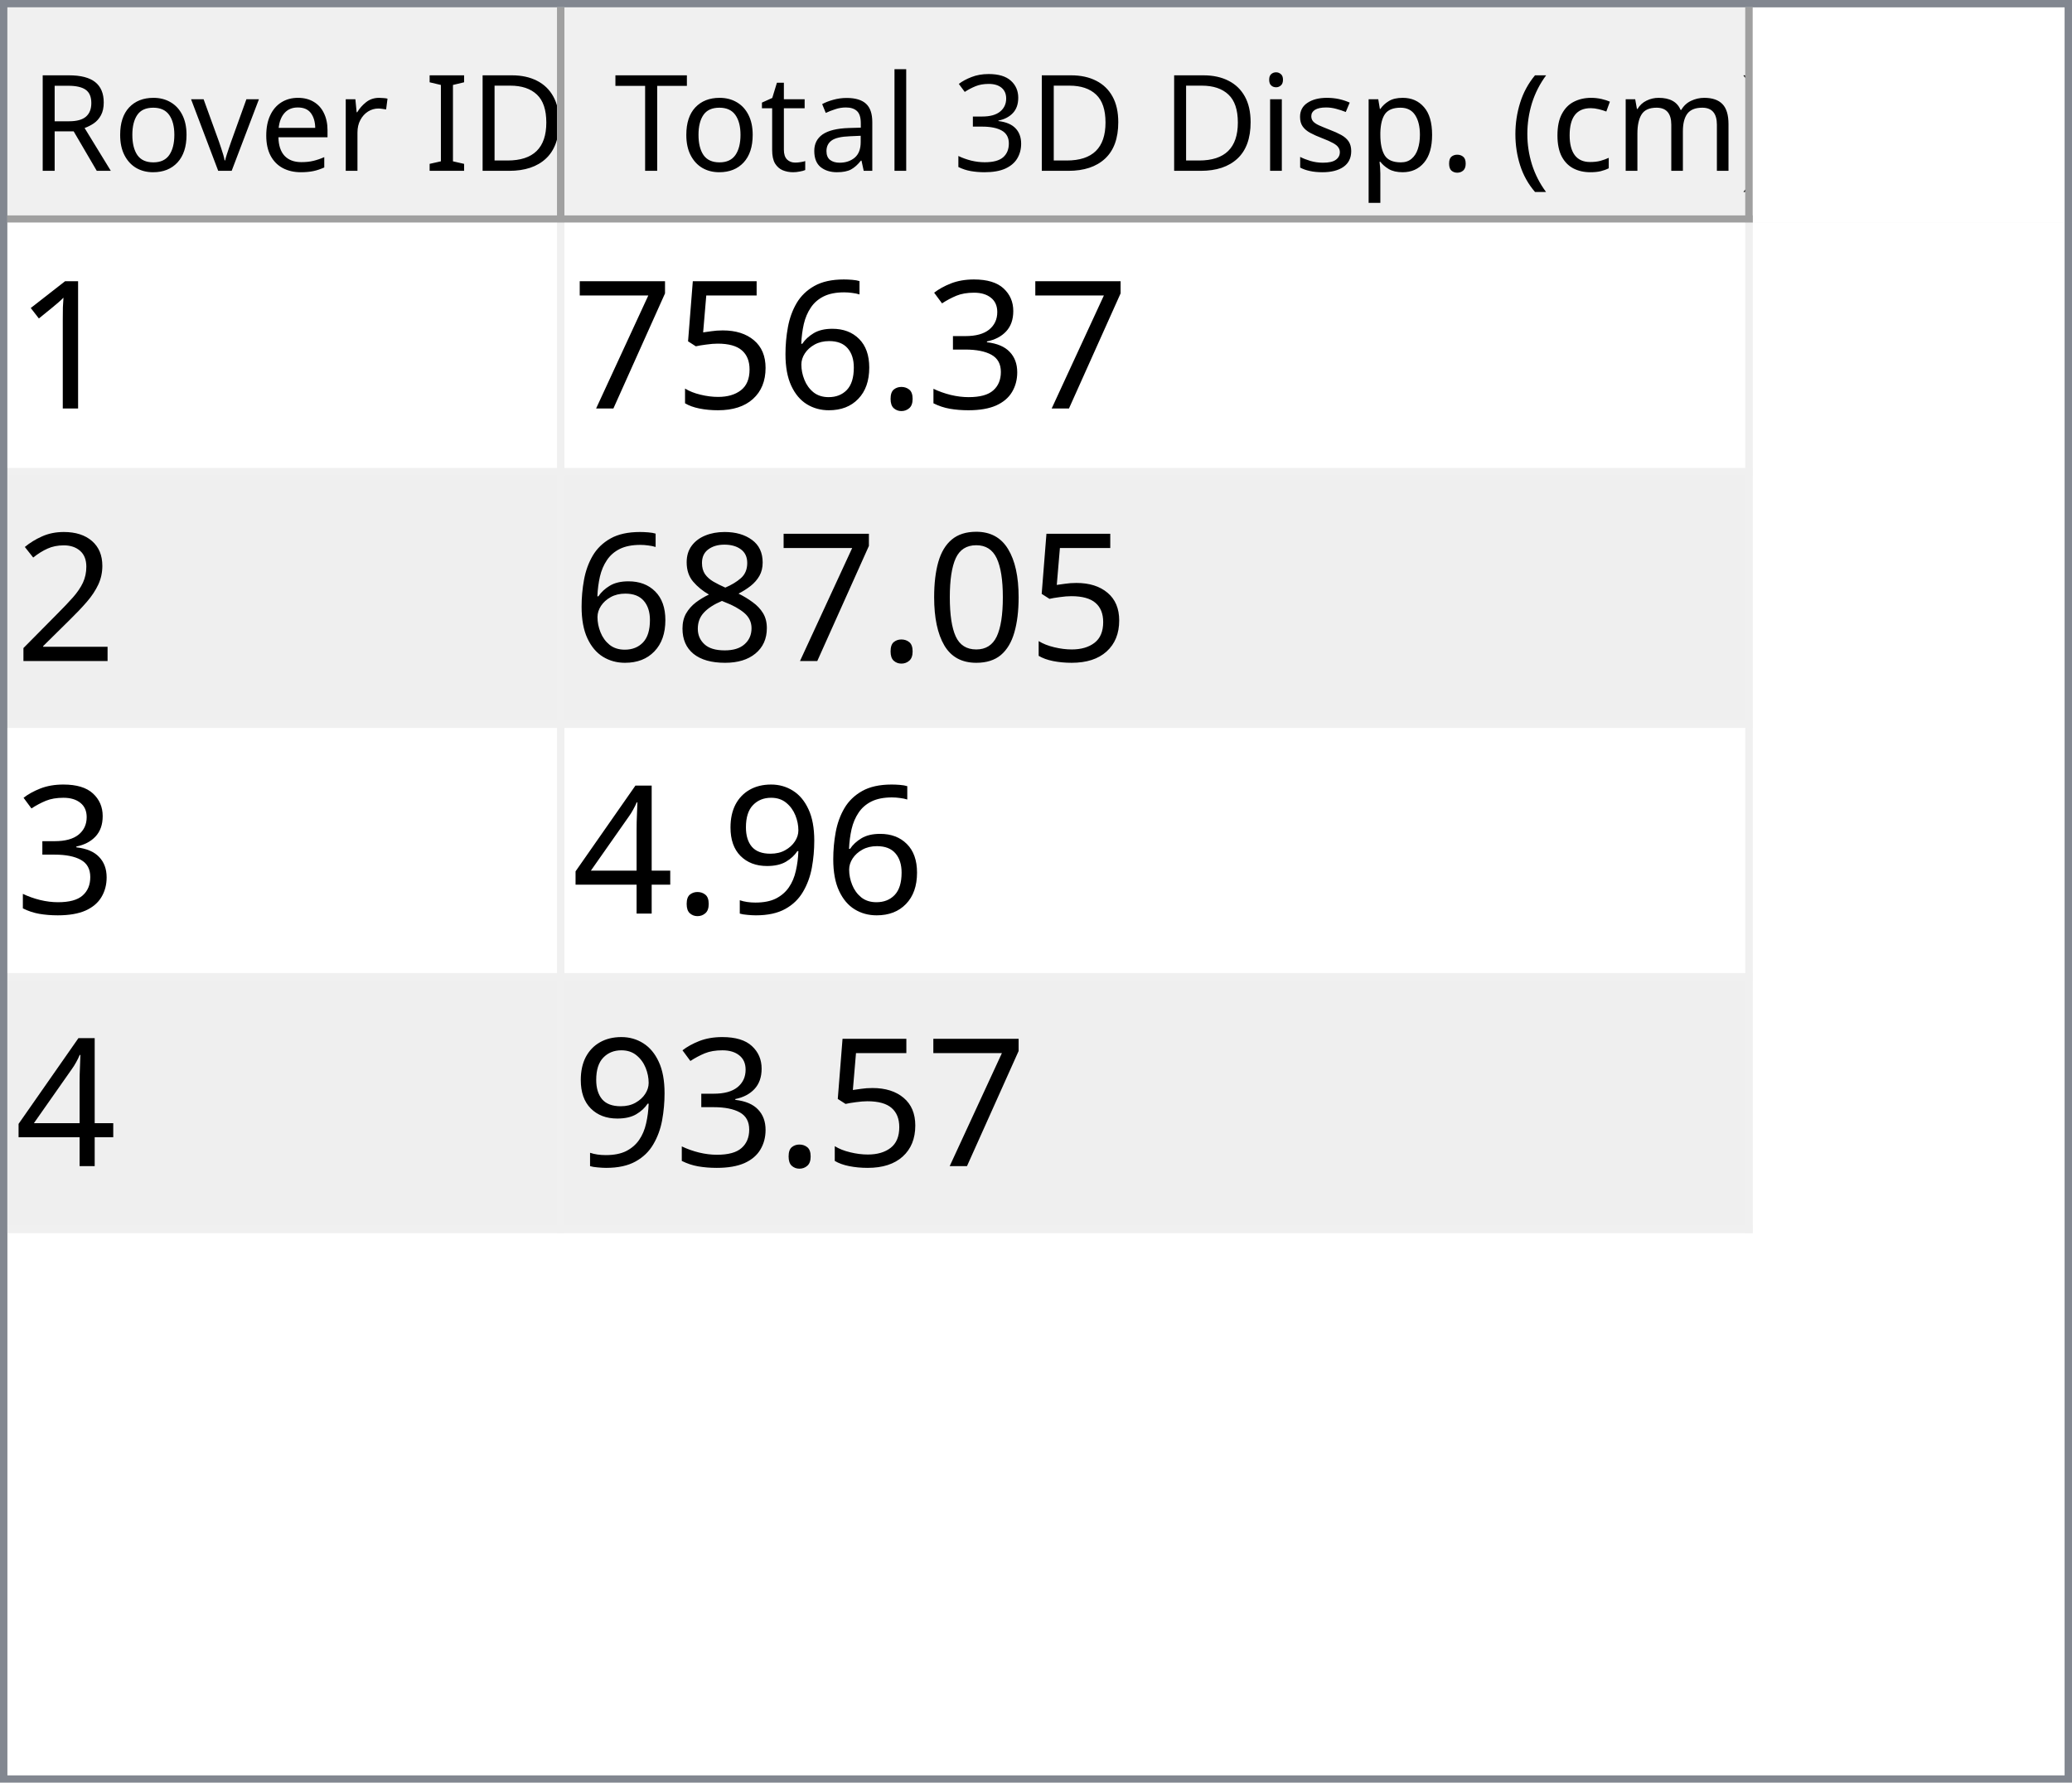
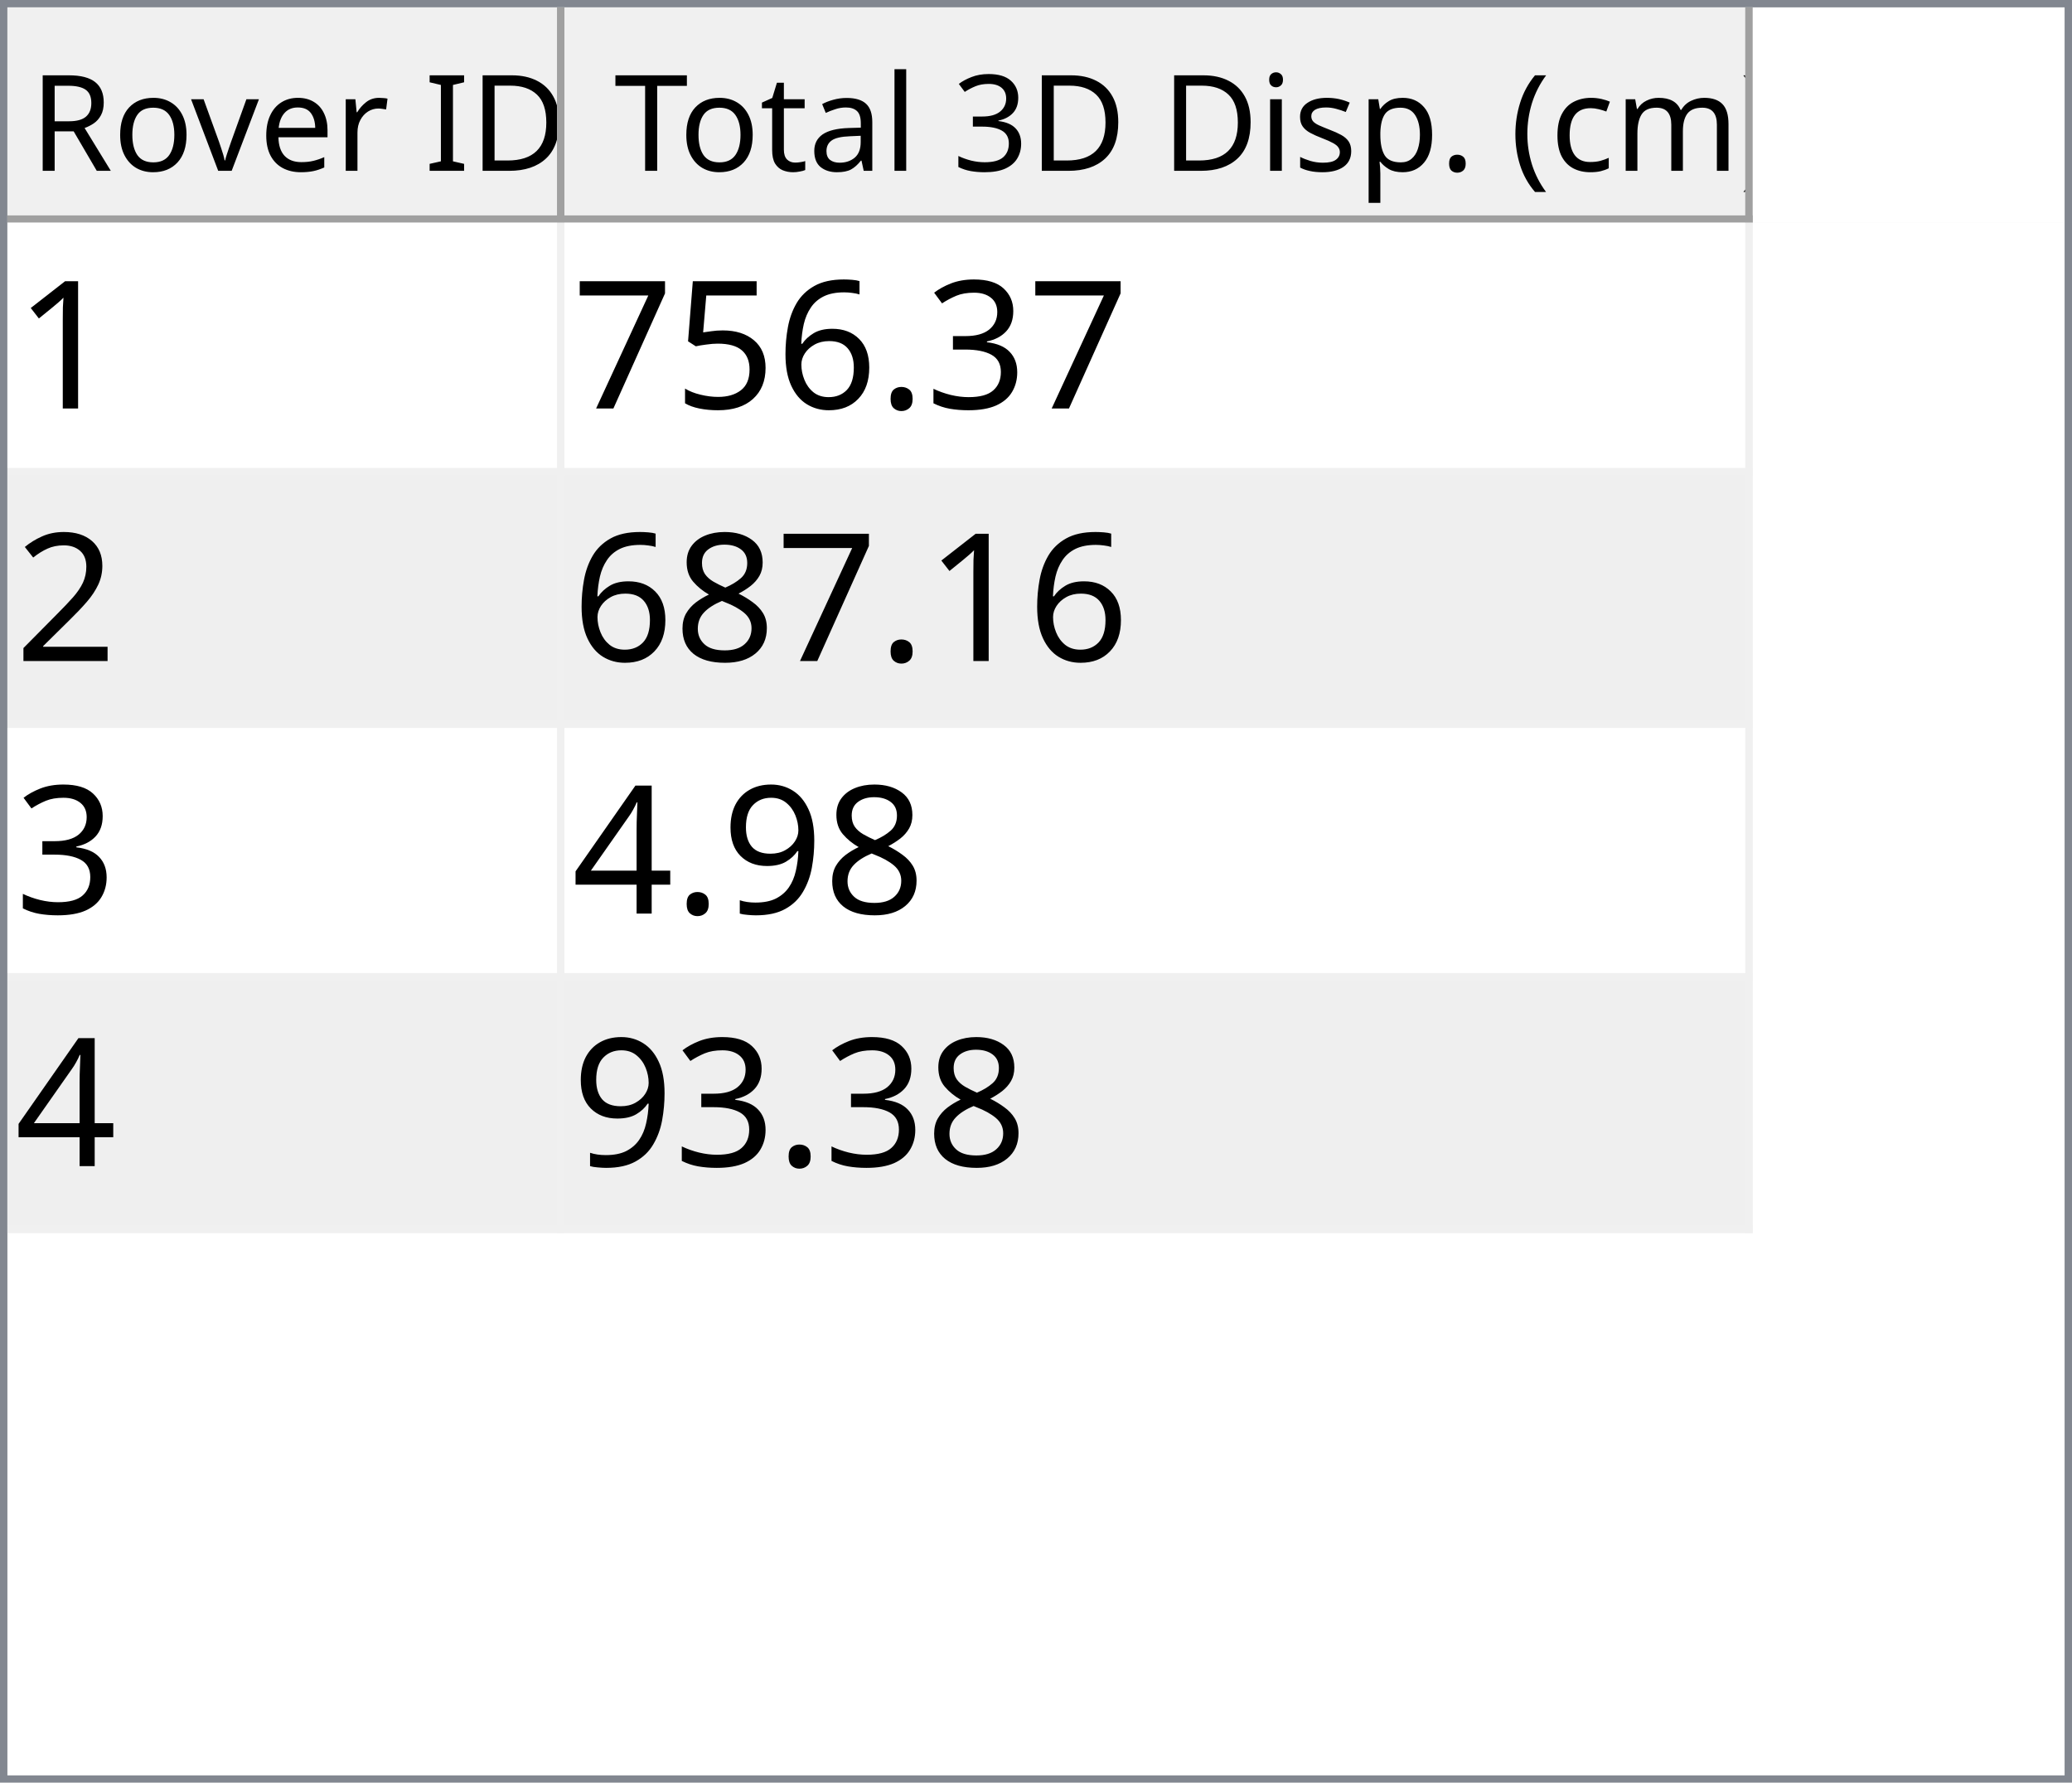
<svg xmlns="http://www.w3.org/2000/svg" style="fill-opacity:1; color-rendering:auto; color-interpolation:auto; text-rendering:auto; stroke:black; stroke-linecap:square; stroke-miterlimit:10; shape-rendering:auto; stroke-opacity:1; fill:black; stroke-dasharray:none; font-weight:normal; stroke-width:1; font-family:'Dialog'; font-style:normal; stroke-linejoin:miter; font-size:12px; stroke-dashoffset:0; image-rendering:auto;" width="279" height="240">
  <defs id="genericDefs" />
  <g>
    <defs id="defs1">
      <clipPath clipPathUnits="userSpaceOnUse" id="clipPath1">
        <path d="M0 0 L279 0 L279 240 L0 240 L0 0 Z" />
      </clipPath>
      <clipPath clipPathUnits="userSpaceOnUse" id="clipPath2">
        <path d="M0 0 L0 240 L279 240 L279 0 Z" />
      </clipPath>
      <clipPath clipPathUnits="userSpaceOnUse" id="clipPath3">
        <path d="M0 0 L0 29 L277 29 L277 0 Z" />
      </clipPath>
      <clipPath clipPathUnits="userSpaceOnUse" id="clipPath4">
        <path d="M0 0 L0 29 L75 29 L75 0 Z" />
      </clipPath>
      <clipPath clipPathUnits="userSpaceOnUse" id="clipPath5">
        <path d="M1 1 L1 28 L74 28 L74 1 Z" />
      </clipPath>
      <clipPath clipPathUnits="userSpaceOnUse" id="clipPath6">
        <path d="M0 0 L0 27 L73 27 L73 0 Z" />
      </clipPath>
      <clipPath clipPathUnits="userSpaceOnUse" id="clipPath7">
        <path d="M-0.5 -0.5 L-0.5 28.5 L74.5 28.5 L74.5 -0.5 Z" />
      </clipPath>
      <clipPath clipPathUnits="userSpaceOnUse" id="clipPath8">
        <path d="M0 0 L0 29 L160 29 L160 0 Z" />
      </clipPath>
      <clipPath clipPathUnits="userSpaceOnUse" id="clipPath9">
        <path d="M1 1 L1 28 L159 28 L159 1 Z" />
      </clipPath>
      <clipPath clipPathUnits="userSpaceOnUse" id="clipPath10">
        <path d="M0 0 L0 27 L158 27 L158 0 Z" />
      </clipPath>
      <clipPath clipPathUnits="userSpaceOnUse" id="clipPath11">
        <path d="M-0.5 -0.5 L-0.5 28.5 L159.5 28.5 L159.5 -0.5 Z" />
      </clipPath>
      <clipPath clipPathUnits="userSpaceOnUse" id="clipPath12">
        <path d="M0 0 L0 209 L277 209 L277 0 Z" />
      </clipPath>
      <clipPath clipPathUnits="userSpaceOnUse" id="clipPath13">
        <path d="M0 0 L0 136 L235 136 L235 0 Z" />
      </clipPath>
      <clipPath clipPathUnits="userSpaceOnUse" id="clipPath14">
        <path d="M-0.5 -0.5 L-0.5 135.5 L234.5 135.5 L234.5 -0.5 Z" />
      </clipPath>
      <clipPath clipPathUnits="userSpaceOnUse" id="clipPath15">
        <path d="M0 0 L0 33 L74 33 L74 0 Z" />
      </clipPath>
      <clipPath clipPathUnits="userSpaceOnUse" id="clipPath16">
        <path d="M0 0 L0 33 L159 33 L159 0 Z" />
      </clipPath>
      <font horiz-adv-x="64.551" id="font1">
        <font-face ascent="107.91" descent="25.098" units-per-em="100" style="font-style:normal; font-family:Segoe UI; font-weight:normal;" />
        <missing-glyph horiz-adv-x="64.551" d="M8.109 0 L8.109 68.266 L56.453 68.266 L56.453 0 L8.109 0 ZM15.328 7.234 L49.219 7.234 L49.219 61.031 L15.328 61.031 L15.328 7.234 Z" />
        <glyph unicode="D" horiz-adv-x="70.117" d="M9.188 0 L9.188 70.016 L28.516 70.016 Q65.531 70.016 65.531 35.891 Q65.531 19.672 55.25 9.836 Q44.969 0 27.734 0 L9.188 0 ZM17.391 62.594 L17.391 7.422 L27.828 7.422 Q41.609 7.422 49.273 14.797 Q56.938 22.172 56.938 35.688 Q56.938 62.594 28.328 62.594 L17.391 62.594 Z" />
        <glyph unicode="I" horiz-adv-x="26.611" d="M17.391 0 L9.188 0 L9.188 70.016 L17.391 70.016 L17.391 0 Z" />
        <glyph unicode=" " horiz-adv-x="27.393" d="" />
        <glyph unicode="r" horiz-adv-x="34.766" d="M34.188 41.891 Q32.078 43.5 28.125 43.5 Q23 43.5 19.555 38.672 Q16.109 33.844 16.109 25.484 L16.109 0 L8.109 0 L8.109 50 L16.109 50 L16.109 39.703 L16.312 39.703 Q18.016 44.969 21.531 47.922 Q25.047 50.875 29.391 50.875 Q32.516 50.875 34.188 50.203 L34.188 41.891 Z" />
        <glyph unicode="e" horiz-adv-x="52.295" d="M48.297 23 L12.984 23 Q13.188 14.656 17.484 10.109 Q21.781 5.562 29.297 5.562 Q37.75 5.562 44.828 11.141 L44.828 3.609 Q38.234 -1.172 27.391 -1.172 Q16.797 -1.172 10.742 5.641 Q4.688 12.453 4.688 24.812 Q4.688 36.469 11.305 43.82 Q17.922 51.172 27.734 51.172 Q37.547 51.172 42.922 44.828 Q48.297 38.484 48.297 27.203 L48.297 23 ZM40.094 29.781 Q40.047 36.719 36.75 40.578 Q33.453 44.438 27.594 44.438 Q21.922 44.438 17.969 40.383 Q14.016 36.328 13.094 29.781 L40.094 29.781 Z" />
        <glyph unicode="v" horiz-adv-x="47.9" d="M47.406 50 L27.484 0 L19.625 0 L0.688 50 L9.469 50 L22.172 13.672 Q23.578 9.672 23.922 6.688 L24.125 6.688 Q24.609 10.453 25.688 13.484 L38.969 50 L47.406 50 Z" />
        <glyph unicode="o" horiz-adv-x="58.594" d="M29 -1.172 Q17.922 -1.172 11.305 5.836 Q4.688 12.844 4.688 24.422 Q4.688 37.016 11.57 44.094 Q18.453 51.172 30.172 51.172 Q41.359 51.172 47.633 44.289 Q53.906 37.406 53.906 25.203 Q53.906 13.234 47.141 6.031 Q40.375 -1.172 29 -1.172 ZM29.594 44.438 Q21.875 44.438 17.383 39.188 Q12.891 33.938 12.891 24.703 Q12.891 15.828 17.43 10.695 Q21.969 5.562 29.594 5.562 Q37.359 5.562 41.531 10.594 Q45.703 15.625 45.703 24.906 Q45.703 34.281 41.531 39.359 Q37.359 44.438 29.594 44.438 Z" />
        <glyph unicode="R" horiz-adv-x="59.814" d="M59.375 0 L49.609 0 L37.891 19.625 Q36.281 22.359 34.766 24.289 Q33.25 26.219 31.664 27.438 Q30.078 28.656 28.25 29.219 Q26.422 29.781 24.125 29.781 L17.391 29.781 L17.391 0 L9.188 0 L9.188 70.016 L30.078 70.016 Q34.672 70.016 38.555 68.867 Q42.438 67.719 45.289 65.375 Q48.141 63.031 49.758 59.547 Q51.375 56.062 51.375 51.375 Q51.375 47.703 50.273 44.656 Q49.172 41.609 47.148 39.211 Q45.125 36.812 42.266 35.133 Q39.406 33.453 35.844 32.516 L35.844 32.328 Q37.594 31.547 38.891 30.547 Q40.188 29.547 41.359 28.18 Q42.531 26.812 43.68 25.078 Q44.828 23.344 46.234 21.047 L59.375 0 ZM17.391 62.594 L17.391 37.203 L28.516 37.203 Q31.594 37.203 34.203 38.133 Q36.812 39.062 38.719 40.797 Q40.625 42.531 41.703 45.047 Q42.781 47.562 42.781 50.688 Q42.781 56.297 39.141 59.445 Q35.5 62.594 28.609 62.594 L17.391 62.594 Z" />
        <glyph unicode=")" horiz-adv-x="30.176" d="M8.297 -15.922 L1.172 -15.922 Q16.406 2.344 16.406 26.812 Q16.406 51.469 1.078 70.016 L8.297 70.016 Q23.531 52.156 23.531 26.703 Q23.531 1.375 8.297 -15.922 Z" />
        <glyph unicode="m" horiz-adv-x="86.133" d="M79.109 0 L71.094 0 L71.094 28.719 Q71.094 37.016 68.531 40.727 Q65.969 44.438 59.906 44.438 Q54.781 44.438 51.195 39.75 Q47.609 35.062 47.609 28.516 L47.609 0 L39.594 0 L39.594 29.688 Q39.594 44.438 28.219 44.438 Q22.953 44.438 19.531 40.016 Q16.109 35.594 16.109 28.516 L16.109 0 L8.109 0 L8.109 50 L16.109 50 L16.109 42.094 L16.312 42.094 Q21.625 51.172 31.844 51.172 Q36.969 51.172 40.773 48.312 Q44.578 45.453 46 40.828 Q51.562 51.172 62.594 51.172 Q79.109 51.172 79.109 30.812 L79.109 0 Z" />
        <glyph unicode="c" horiz-adv-x="46.191" d="M42.188 2.297 Q36.422 -1.172 28.516 -1.172 Q17.828 -1.172 11.258 5.789 Q4.688 12.75 4.688 23.828 Q4.688 36.188 11.766 43.68 Q18.844 51.172 30.672 51.172 Q37.25 51.172 42.281 48.734 L42.281 40.531 Q36.719 44.438 30.375 44.438 Q22.703 44.438 17.797 38.945 Q12.891 33.453 12.891 24.516 Q12.891 15.719 17.508 10.641 Q22.125 5.562 29.891 5.562 Q36.422 5.562 42.188 9.906 L42.188 2.297 Z" />
        <glyph unicode="(" horiz-adv-x="30.176" d="M29.109 -15.922 L21.969 -15.922 Q6.844 1.375 6.844 26.703 Q6.844 52.156 21.969 70.016 L29.203 70.016 Q13.875 51.469 13.875 26.812 Q13.875 2.344 29.109 -15.922 Z" />
        <glyph unicode="." horiz-adv-x="21.68" d="M10.891 -1.078 Q8.641 -1.078 7.055 0.539 Q5.469 2.156 5.469 4.391 Q5.469 6.641 7.055 8.273 Q8.641 9.906 10.891 9.906 Q13.188 9.906 14.797 8.273 Q16.406 6.641 16.406 4.391 Q16.406 2.156 14.797 0.539 Q13.188 -1.078 10.891 -1.078 Z" />
        <glyph unicode="p" horiz-adv-x="58.789" d="M16.312 7.234 L16.109 7.234 L16.109 -23 L8.109 -23 L8.109 50 L16.109 50 L16.109 41.219 L16.312 41.219 Q22.219 51.172 33.594 51.172 Q43.266 51.172 48.688 44.461 Q54.109 37.75 54.109 26.469 Q54.109 13.922 48 6.375 Q41.891 -1.172 31.297 -1.172 Q21.578 -1.172 16.312 7.234 ZM16.109 27.391 L16.109 20.406 Q16.109 14.203 20.141 9.883 Q24.172 5.562 30.375 5.562 Q37.641 5.562 41.773 11.133 Q45.906 16.703 45.906 26.609 Q45.906 34.969 42.047 39.703 Q38.188 44.438 31.594 44.438 Q24.609 44.438 20.359 39.578 Q16.109 34.719 16.109 27.391 Z" />
        <glyph unicode="s" horiz-adv-x="42.432" d="M5.078 1.812 L5.078 10.406 Q11.625 5.562 19.484 5.562 Q30.031 5.562 30.031 12.594 Q30.031 14.594 29.125 15.992 Q28.219 17.391 26.68 18.461 Q25.141 19.531 23.07 20.383 Q21 21.234 18.609 22.172 Q15.281 23.484 12.766 24.828 Q10.25 26.172 8.57 27.859 Q6.891 29.547 6.031 31.695 Q5.172 33.844 5.172 36.719 Q5.172 40.234 6.789 42.945 Q8.406 45.656 11.086 47.484 Q13.766 49.312 17.211 50.242 Q20.656 51.172 24.312 51.172 Q30.812 51.172 35.938 48.922 L35.938 40.828 Q30.422 44.438 23.25 44.438 Q21 44.438 19.195 43.922 Q17.391 43.406 16.094 42.477 Q14.797 41.547 14.086 40.258 Q13.375 38.969 13.375 37.406 Q13.375 35.453 14.086 34.133 Q14.797 32.812 16.164 31.789 Q17.531 30.766 19.484 29.938 Q21.438 29.109 23.922 28.125 Q27.25 26.859 29.883 25.516 Q32.516 24.172 34.375 22.484 Q36.234 20.797 37.234 18.602 Q38.234 16.406 38.234 13.375 Q38.234 9.672 36.602 6.938 Q34.969 4.203 32.234 2.398 Q29.5 0.594 25.93 -0.289 Q22.359 -1.172 18.453 -1.172 Q10.75 -1.172 5.078 1.812 Z" />
        <glyph unicode="i" horiz-adv-x="24.219" d="M12.203 62.703 Q10.062 62.703 8.547 64.164 Q7.031 65.625 7.031 67.875 Q7.031 70.125 8.547 71.609 Q10.062 73.094 12.203 73.094 Q14.406 73.094 15.945 71.609 Q17.484 70.125 17.484 67.875 Q17.484 65.719 15.945 64.211 Q14.406 62.703 12.203 62.703 ZM16.109 0 L8.109 0 L8.109 50 L16.109 50 L16.109 0 Z" />
        <glyph unicode="3" horiz-adv-x="53.906" d="M46.531 19.828 Q46.531 15.094 44.75 11.211 Q42.969 7.328 39.719 4.57 Q36.469 1.812 31.93 0.297 Q27.391 -1.219 21.922 -1.219 Q11.922 -1.219 6 2.594 L6 11.188 Q13.094 5.609 22.219 5.609 Q25.875 5.609 28.828 6.539 Q31.781 7.469 33.906 9.227 Q36.031 10.984 37.18 13.477 Q38.328 15.969 38.328 19.094 Q38.328 32.812 18.797 32.812 L12.984 32.812 L12.984 39.594 L18.5 39.594 Q35.797 39.594 35.797 52.484 Q35.797 64.406 22.609 64.406 Q15.188 64.406 8.688 59.422 L8.688 67.188 Q15.375 71.188 24.609 71.188 Q29 71.188 32.57 69.969 Q36.141 68.75 38.68 66.555 Q41.219 64.359 42.609 61.281 Q44 58.203 44 54.5 Q44 40.672 30.031 36.719 L30.031 36.531 Q33.594 36.141 36.625 34.797 Q39.656 33.453 41.852 31.305 Q44.047 29.156 45.289 26.25 Q46.531 23.344 46.531 19.828 Z" />
        <glyph unicode="l" horiz-adv-x="24.219" d="M16.109 0 L8.109 0 L8.109 74.031 L16.109 74.031 L16.109 0 Z" />
        <glyph unicode="a" horiz-adv-x="50.879" d="M43.891 0 L35.891 0 L35.891 7.812 L35.688 7.812 Q30.469 -1.172 20.312 -1.172 Q12.844 -1.172 8.617 2.781 Q4.391 6.734 4.391 13.281 Q4.391 27.297 20.906 29.594 L35.891 31.688 Q35.891 44.438 25.594 44.438 Q16.547 44.438 9.281 38.281 L9.281 46.484 Q16.656 51.172 26.266 51.172 Q43.891 51.172 43.891 32.516 L43.891 0 ZM35.891 25.297 L23.828 23.641 Q18.266 22.859 15.43 20.875 Q12.594 18.891 12.594 13.875 Q12.594 10.203 15.211 7.883 Q17.828 5.562 22.172 5.562 Q28.125 5.562 32.008 9.742 Q35.891 13.922 35.891 20.312 L35.891 25.297 Z" />
        <glyph unicode="t" horiz-adv-x="33.887" d="M31.297 0.484 Q28.469 -1.078 23.828 -1.078 Q10.688 -1.078 10.688 13.578 L10.688 43.172 L2.094 43.172 L2.094 50 L10.688 50 L10.688 62.203 L18.703 64.797 L18.703 50 L31.297 50 L31.297 43.172 L18.703 43.172 L18.703 14.984 Q18.703 9.969 20.414 7.82 Q22.125 5.672 26.078 5.672 Q29.109 5.672 31.297 7.328 L31.297 0.484 Z" />
        <glyph unicode="T" horiz-adv-x="52.393" d="M50.594 62.594 L30.375 62.594 L30.375 0 L22.172 0 L22.172 62.594 L2 62.594 L2 70.016 L50.594 70.016 L50.594 62.594 Z" />
      </font>
      <font horiz-adv-x="75.0" id="font2">
        <font-face ascent="100.537" descent="21.973" units-per-em="100" style="font-style:normal; font-family:sans-serif; font-weight:normal;" />
        <missing-glyph horiz-adv-x="75.0" d="M12.5 0 L12.5 62.5 L62.5 62.5 L62.5 0 L12.5 0 ZM14.062 1.562 L60.938 1.562 L60.938 60.938 L14.062 60.938 L14.062 1.562 Z" />
        <glyph unicode="1" horiz-adv-x="55.615" d="M37.25 0 L28.469 0 L28.469 56 Q25.297 52.984 20.141 49.953 Q14.984 46.922 10.891 45.406 L10.891 53.906 Q18.266 57.375 23.781 62.305 Q29.297 67.234 31.594 71.875 L37.25 71.875 L37.25 0 Z" />
        <glyph unicode="3" horiz-adv-x="55.615" d="M4.203 18.891 L12.984 20.062 Q14.5 12.594 18.141 9.297 Q21.781 6 27 6 Q33.203 6 37.477 10.297 Q41.75 14.594 41.75 20.953 Q41.75 27 37.797 30.93 Q33.844 34.859 27.734 34.859 Q25.25 34.859 21.531 33.891 L22.516 41.609 Q23.391 41.5 23.922 41.5 Q29.547 41.5 34.039 44.43 Q38.531 47.359 38.531 53.469 Q38.531 58.297 35.258 61.477 Q31.984 64.656 26.812 64.656 Q21.688 64.656 18.266 61.43 Q14.844 58.203 13.875 51.766 L5.078 53.328 Q6.688 62.156 12.398 67.016 Q18.109 71.875 26.609 71.875 Q32.469 71.875 37.398 69.359 Q42.328 66.844 44.945 62.5 Q47.562 58.156 47.562 53.266 Q47.562 48.641 45.07 44.828 Q42.578 41.016 37.703 38.766 Q44.047 37.312 47.562 32.695 Q51.078 28.078 51.078 21.141 Q51.078 11.766 44.242 5.25 Q37.406 -1.266 26.953 -1.266 Q17.531 -1.266 11.305 4.352 Q5.078 9.969 4.203 18.891 Z" />
        <glyph unicode="." horiz-adv-x="27.783" d="M9.078 0 L9.078 10.016 L19.094 10.016 L19.094 0 L9.078 0 Z" />
        <glyph unicode="6" horiz-adv-x="55.615" d="M49.75 54.047 L41.016 53.375 Q39.844 58.547 37.703 60.891 Q34.125 64.656 28.906 64.656 Q24.703 64.656 21.531 62.312 Q17.391 59.281 14.992 53.469 Q12.594 47.656 12.5 36.922 Q15.672 41.75 20.266 44.094 Q24.859 46.438 29.891 46.438 Q38.672 46.438 44.852 39.969 Q51.031 33.5 51.031 23.25 Q51.031 16.5 48.125 10.719 Q45.219 4.938 40.141 1.859 Q35.062 -1.219 28.609 -1.219 Q17.625 -1.219 10.695 6.859 Q3.766 14.938 3.766 33.5 Q3.766 54.25 11.422 63.672 Q18.109 71.875 29.438 71.875 Q37.891 71.875 43.289 67.141 Q48.688 62.406 49.75 54.047 ZM13.875 23.188 Q13.875 18.656 15.797 14.508 Q17.719 10.359 21.188 8.18 Q24.656 6 28.469 6 Q34.031 6 38.039 10.492 Q42.047 14.984 42.047 22.703 Q42.047 30.125 38.086 34.398 Q34.125 38.672 28.125 38.672 Q22.172 38.672 18.023 34.398 Q13.875 30.125 13.875 23.188 Z" />
        <glyph unicode="5" horiz-adv-x="55.615" d="M4.156 18.75 L13.375 19.531 Q14.406 12.797 18.141 9.398 Q21.875 6 27.156 6 Q33.5 6 37.891 10.789 Q42.281 15.578 42.281 23.484 Q42.281 31 38.062 35.352 Q33.844 39.703 27 39.703 Q22.75 39.703 19.336 37.773 Q15.922 35.844 13.969 32.766 L5.719 33.844 L12.641 70.609 L48.25 70.609 L48.25 62.203 L19.672 62.203 L15.828 42.969 Q22.266 47.469 29.344 47.469 Q38.719 47.469 45.164 40.969 Q51.609 34.469 51.609 24.266 Q51.609 14.547 45.953 7.469 Q39.062 -1.219 27.156 -1.219 Q17.391 -1.219 11.211 4.25 Q5.031 9.719 4.156 18.75 Z" />
        <glyph unicode="7" horiz-adv-x="55.615" d="M4.734 62.203 L4.734 70.656 L51.078 70.656 L51.078 63.812 Q44.234 56.547 37.523 44.484 Q30.812 32.422 27.156 19.672 Q24.516 10.688 23.781 0 L14.75 0 Q14.891 8.453 18.062 20.414 Q21.234 32.375 27.172 43.484 Q33.109 54.594 39.797 62.203 L4.734 62.203 Z" />
        <glyph unicode="2" horiz-adv-x="55.615" d="M50.344 8.453 L50.344 0 L3.031 0 Q2.938 3.172 4.047 6.109 Q5.859 10.938 9.836 15.625 Q13.812 20.312 21.344 26.469 Q33.016 36.031 37.117 41.625 Q41.219 47.219 41.219 52.203 Q41.219 57.422 37.477 61.008 Q33.734 64.594 27.734 64.594 Q21.391 64.594 17.578 60.789 Q13.766 56.984 13.719 50.25 L4.688 51.172 Q5.609 61.281 11.664 66.578 Q17.719 71.875 27.938 71.875 Q38.234 71.875 44.242 66.164 Q50.25 60.453 50.25 52 Q50.25 47.703 48.492 43.555 Q46.734 39.406 42.656 34.812 Q38.578 30.219 29.109 22.219 Q21.188 15.578 18.945 13.211 Q16.703 10.844 15.234 8.453 L50.344 8.453 Z" />
-         <glyph unicode="0" horiz-adv-x="55.615" d="M4.156 35.297 Q4.156 48 6.766 55.742 Q9.375 63.484 14.523 67.68 Q19.672 71.875 27.484 71.875 Q33.25 71.875 37.594 69.555 Q41.938 67.234 44.773 62.867 Q47.609 58.5 49.219 52.227 Q50.828 45.953 50.828 35.297 Q50.828 22.703 48.242 14.969 Q45.656 7.234 40.508 3.008 Q35.359 -1.219 27.484 -1.219 Q17.141 -1.219 11.234 6.203 Q4.156 15.141 4.156 35.297 ZM13.188 35.297 Q13.188 17.672 17.312 11.836 Q21.438 6 27.484 6 Q33.547 6 37.672 11.859 Q41.797 17.719 41.797 35.297 Q41.797 52.984 37.672 58.789 Q33.547 64.594 27.391 64.594 Q21.344 64.594 17.719 59.469 Q13.188 52.938 13.188 35.297 Z" />
        <glyph unicode="8" horiz-adv-x="55.615" d="M17.672 38.812 Q12.203 40.828 9.57 44.539 Q6.938 48.25 6.938 53.422 Q6.938 61.234 12.555 66.555 Q18.172 71.875 27.484 71.875 Q36.859 71.875 42.578 66.43 Q48.297 60.984 48.297 53.172 Q48.297 48.188 45.68 44.508 Q43.062 40.828 37.75 38.812 Q44.344 36.672 47.781 31.883 Q51.219 27.094 51.219 20.453 Q51.219 11.281 44.727 5.031 Q38.234 -1.219 27.641 -1.219 Q17.047 -1.219 10.547 5.055 Q4.047 11.328 4.047 20.703 Q4.047 27.688 7.594 32.398 Q11.141 37.109 17.672 38.812 ZM15.922 53.719 Q15.922 48.641 19.195 45.414 Q22.469 42.188 27.688 42.188 Q32.766 42.188 36.016 45.383 Q39.266 48.578 39.266 53.219 Q39.266 58.062 35.914 61.359 Q32.562 64.656 27.594 64.656 Q22.562 64.656 19.242 61.43 Q15.922 58.203 15.922 53.719 ZM13.094 20.656 Q13.094 16.891 14.875 13.375 Q16.656 9.859 20.172 7.93 Q23.688 6 27.734 6 Q34.031 6 38.133 10.055 Q42.234 14.109 42.234 20.359 Q42.234 26.703 38.016 30.859 Q33.797 35.016 27.438 35.016 Q21.234 35.016 17.164 30.914 Q13.094 26.812 13.094 20.656 Z" />
        <glyph unicode="9" horiz-adv-x="55.615" d="M5.469 16.547 L13.922 17.328 Q14.984 11.375 18.016 8.688 Q21.047 6 25.781 6 Q29.828 6 32.883 7.859 Q35.938 9.719 37.891 12.82 Q39.844 15.922 41.164 21.195 Q42.484 26.469 42.484 31.938 Q42.484 32.516 42.438 33.688 Q39.797 29.5 35.234 26.883 Q30.672 24.266 25.344 24.266 Q16.453 24.266 10.305 30.711 Q4.156 37.156 4.156 47.703 Q4.156 58.594 10.578 65.234 Q17 71.875 26.656 71.875 Q33.641 71.875 39.43 68.117 Q45.219 64.359 48.219 57.398 Q51.219 50.438 51.219 37.25 Q51.219 23.531 48.242 15.406 Q45.266 7.281 39.383 3.031 Q33.5 -1.219 25.594 -1.219 Q17.188 -1.219 11.867 3.445 Q6.547 8.109 5.469 16.547 ZM41.453 48.141 Q41.453 55.719 37.43 60.156 Q33.406 64.594 27.734 64.594 Q21.875 64.594 17.531 59.812 Q13.188 55.031 13.188 47.406 Q13.188 40.578 17.312 36.305 Q21.438 32.031 27.484 32.031 Q33.594 32.031 37.523 36.305 Q41.453 40.578 41.453 48.141 Z" />
        <glyph unicode="4" horiz-adv-x="55.615" d="M32.328 0 L32.328 17.141 L1.266 17.141 L1.266 25.203 L33.938 71.578 L41.109 71.578 L41.109 25.203 L50.781 25.203 L50.781 17.141 L41.109 17.141 L41.109 0 L32.328 0 ZM32.328 25.203 L32.328 57.469 L9.906 25.203 L32.328 25.203 Z" />
      </font>
    </defs>
    <g style="fill:white; stroke:white;">
      <rect x="0" y="0" width="279" style="clip-path:url(#clipPath1); stroke:none;" height="240" />
    </g>
    <g style="fill:white; text-rendering:optimizeSpeed; color-rendering:optimizeSpeed; image-rendering:optimizeSpeed; shape-rendering:crispEdges; stroke:white; color-interpolation:sRGB;">
      <rect x="0" width="279" height="240" y="0" style="stroke:none;" />
      <path style="stroke:none;" d="M0 240 L279 240 L279 0 L0 0 Z" />
    </g>
    <g style="fill:rgb(240,240,240); font-size:18px; font-family:'Segoe UI'; stroke:rgb(240,240,240);">
      <rect x="0" y="0" width="279" style="clip-path:url(#clipPath2); stroke:none;" height="240" />
    </g>
    <g style="fill:rgb(130,135,144); font-size:18px; font-family:'Segoe UI'; stroke:rgb(130,135,144);">
      <path d="M0 0 L279 0 L279 240 L0 240 L0 0 ZM1 1 L278 1 L278 239 L1 239 L1 1 Z" style="fill-rule:evenodd; clip-path:url(#clipPath2); stroke:none;" />
    </g>
    <g style="fill:white; font-size:18px; font-family:'Segoe UI'; stroke:white;" transform="translate(1,1)">
      <rect x="0" y="0" width="277" style="clip-path:url(#clipPath3); stroke:none;" height="29" />
    </g>
    <g style="fill:rgb(240,240,240); font-size:18px; font-family:'Segoe UI'; stroke:rgb(240,240,240);" transform="translate(1,1)">
      <rect x="0" y="0" width="75" style="clip-path:url(#clipPath4); stroke:none;" height="29" />
    </g>
    <g style="font-family:'Segoe UI'; font-size:18px;" transform="translate(2,2)">
      <text x="2" xml:space="preserve" y="21" style="clip-path:url(#clipPath6); stroke:none;">Rover ID</text>
    </g>
    <g transform="translate(1.5,1.5)" style="fill:rgb(160,160,160); font-size:18px; font-family:'Segoe UI'; stroke:rgb(160,160,160); stroke-linejoin:bevel;">
      <line x1="74" x2="74" y1="0" style="fill:none; clip-path:url(#clipPath7);" y2="28" />
    </g>
    <g transform="matrix(1,0,0,1,1,1) translate(0.5,0.5)" style="fill:rgb(160,160,160); font-size:18px; font-family:'Segoe UI'; stroke:rgb(160,160,160); stroke-linejoin:bevel;">
      <line x1="0" x2="74" y1="28" style="fill:none; clip-path:url(#clipPath7);" y2="28" />
    </g>
    <g style="fill:rgb(240,240,240); font-size:18px; font-family:'Segoe UI'; stroke:rgb(240,240,240);" transform="translate(76,1)">
      <rect x="0" y="0" width="160" style="clip-path:url(#clipPath8); stroke:none;" height="29" />
    </g>
    <g style="font-family:'Segoe UI'; font-size:18px;" transform="translate(77,2)">
      <text x="1" xml:space="preserve" y="21" style="clip-path:url(#clipPath10); stroke:none;"> Total 3D Disp. (cm)</text>
    </g>
    <g transform="translate(76.5,1.5)" style="fill:rgb(160,160,160); font-size:18px; font-family:'Segoe UI'; stroke:rgb(160,160,160); stroke-linejoin:bevel;">
      <line x1="159" x2="159" y1="0" style="fill:none; clip-path:url(#clipPath11);" y2="28" />
    </g>
    <g transform="matrix(1,0,0,1,76,1) translate(0.5,0.5)" style="fill:rgb(160,160,160); font-size:18px; font-family:'Segoe UI'; stroke:rgb(160,160,160); stroke-linejoin:bevel;">
      <line x1="0" x2="159" y1="28" style="fill:none; clip-path:url(#clipPath11);" y2="28" />
    </g>
    <g style="fill:white; font-size:18px; font-family:'Segoe UI'; stroke:white;" transform="translate(1,30)">
      <rect x="0" y="0" width="277" style="clip-path:url(#clipPath12); stroke:none;" height="209" />
    </g>
    <g style="fill:rgb(240,240,240); font-size:24px; font-family:sans-serif; stroke:rgb(240,240,240);" transform="translate(1,30)">
      <rect x="0" y="0" width="235" style="clip-path:url(#clipPath13); stroke:none;" height="136" />
      <line transform="translate(0.5,0.5)" x1="0" x2="234" y1="33" style="clip-path:url(#clipPath14); fill:none; stroke-linejoin:bevel;" y2="33" />
    </g>
    <g transform="matrix(1,0,0,1,1,30) translate(0.5,0.5)" style="fill:rgb(240,240,240); font-size:24px; font-family:sans-serif; stroke:rgb(240,240,240); stroke-linejoin:bevel;">
      <line x1="0" x2="234" y1="67" style="fill:none; clip-path:url(#clipPath14);" y2="67" />
    </g>
    <g transform="matrix(1,0,0,1,1,30) translate(0.5,0.5)" style="fill:rgb(240,240,240); font-size:24px; font-family:sans-serif; stroke:rgb(240,240,240); stroke-linejoin:bevel;">
      <line x1="0" x2="234" y1="101" style="fill:none; clip-path:url(#clipPath14);" y2="101" />
    </g>
    <g transform="matrix(1,0,0,1,1,30) translate(0.5,0.5)" style="fill:rgb(240,240,240); font-size:24px; font-family:sans-serif; stroke:rgb(240,240,240); stroke-linejoin:bevel;">
      <line x1="0" x2="234" y1="135" style="fill:none; clip-path:url(#clipPath14);" y2="135" />
    </g>
    <g transform="matrix(1,0,0,1,1,30) translate(0.5,0.5)" style="fill:rgb(240,240,240); font-size:24px; font-family:sans-serif; stroke:rgb(240,240,240); stroke-linejoin:bevel;">
      <line x1="74" x2="74" y1="0" style="fill:none; clip-path:url(#clipPath14);" y2="135" />
    </g>
    <g transform="matrix(1,0,0,1,1,30) translate(0.5,0.5)" style="fill:rgb(240,240,240); font-size:24px; font-family:sans-serif; stroke:rgb(240,240,240); stroke-linejoin:bevel;">
      <line x1="234" x2="234" y1="0" style="fill:none; clip-path:url(#clipPath14);" y2="135" />
    </g>
    <g style="fill:white; font-size:24px; font-family:sans-serif; stroke:white;" transform="matrix(1,0,0,1,1,30)">
      <rect x="0" y="0" width="74" style="clip-path:url(#clipPath15); stroke:none;" height="33" />
      <text x="1" y="25" style="fill:black; clip-path:url(#clipPath15); stroke:none;" xml:space="preserve">1</text>
    </g>
    <g style="fill:white; font-size:24px; font-family:sans-serif; stroke:white;" transform="matrix(1,0,0,1,1,30) translate(75,0)">
      <rect x="0" y="0" width="159" style="clip-path:url(#clipPath16); stroke:none;" height="33" />
      <text x="1" y="25" style="fill:black; clip-path:url(#clipPath16); stroke:none;" xml:space="preserve">756.37</text>
    </g>
    <g style="fill:rgb(239,239,239); font-size:24px; font-family:sans-serif; stroke:rgb(239,239,239);" transform="matrix(1,0,0,1,1,30) translate(0,34)">
      <rect x="0" y="0" width="74" style="clip-path:url(#clipPath15); stroke:none;" height="33" />
      <text x="1" y="25" style="fill:black; clip-path:url(#clipPath15); stroke:none;" xml:space="preserve">2</text>
    </g>
    <g style="fill:rgb(239,239,239); font-size:24px; font-family:sans-serif; stroke:rgb(239,239,239);" transform="matrix(1,0,0,1,1,30) translate(75,34)">
      <rect x="0" y="0" width="159" style="clip-path:url(#clipPath16); stroke:none;" height="33" />
-       <text x="1" y="25" style="fill:black; clip-path:url(#clipPath16); stroke:none;" xml:space="preserve">687.05</text>
+       <text x="1" y="25" style="fill:black; clip-path:url(#clipPath16); stroke:none;" xml:space="preserve">687.16</text>
    </g>
    <g style="fill:white; font-size:24px; font-family:sans-serif; stroke:white;" transform="matrix(1,0,0,1,1,30) translate(0,68)">
      <rect x="0" y="0" width="74" style="clip-path:url(#clipPath15); stroke:none;" height="33" />
      <text x="1" y="25" style="fill:black; clip-path:url(#clipPath15); stroke:none;" xml:space="preserve">3</text>
    </g>
    <g style="fill:white; font-size:24px; font-family:sans-serif; stroke:white;" transform="matrix(1,0,0,1,1,30) translate(75,68)">
      <rect x="0" y="0" width="159" style="clip-path:url(#clipPath16); stroke:none;" height="33" />
-       <text x="1" y="25" style="fill:black; clip-path:url(#clipPath16); stroke:none;" xml:space="preserve">4.96</text>
+       <text x="1" y="25" style="fill:black; clip-path:url(#clipPath16); stroke:none;" xml:space="preserve">4.98</text>
    </g>
    <g style="fill:rgb(239,239,239); font-size:24px; font-family:sans-serif; stroke:rgb(239,239,239);" transform="matrix(1,0,0,1,1,30) translate(0,102)">
      <rect x="0" y="0" width="74" style="clip-path:url(#clipPath15); stroke:none;" height="33" />
      <text x="1" y="25" style="fill:black; clip-path:url(#clipPath15); stroke:none;" xml:space="preserve">4</text>
    </g>
    <g style="fill:rgb(239,239,239); font-size:24px; font-family:sans-serif; stroke:rgb(239,239,239);" transform="matrix(1,0,0,1,1,30) translate(75,102)">
      <rect x="0" y="0" width="159" style="clip-path:url(#clipPath16); stroke:none;" height="33" />
-       <text x="1" y="25" style="fill:black; clip-path:url(#clipPath16); stroke:none;" xml:space="preserve">93.57</text>
+       <text x="1" y="25" style="fill:black; clip-path:url(#clipPath16); stroke:none;" xml:space="preserve">93.38</text>
    </g>
  </g>
</svg>
